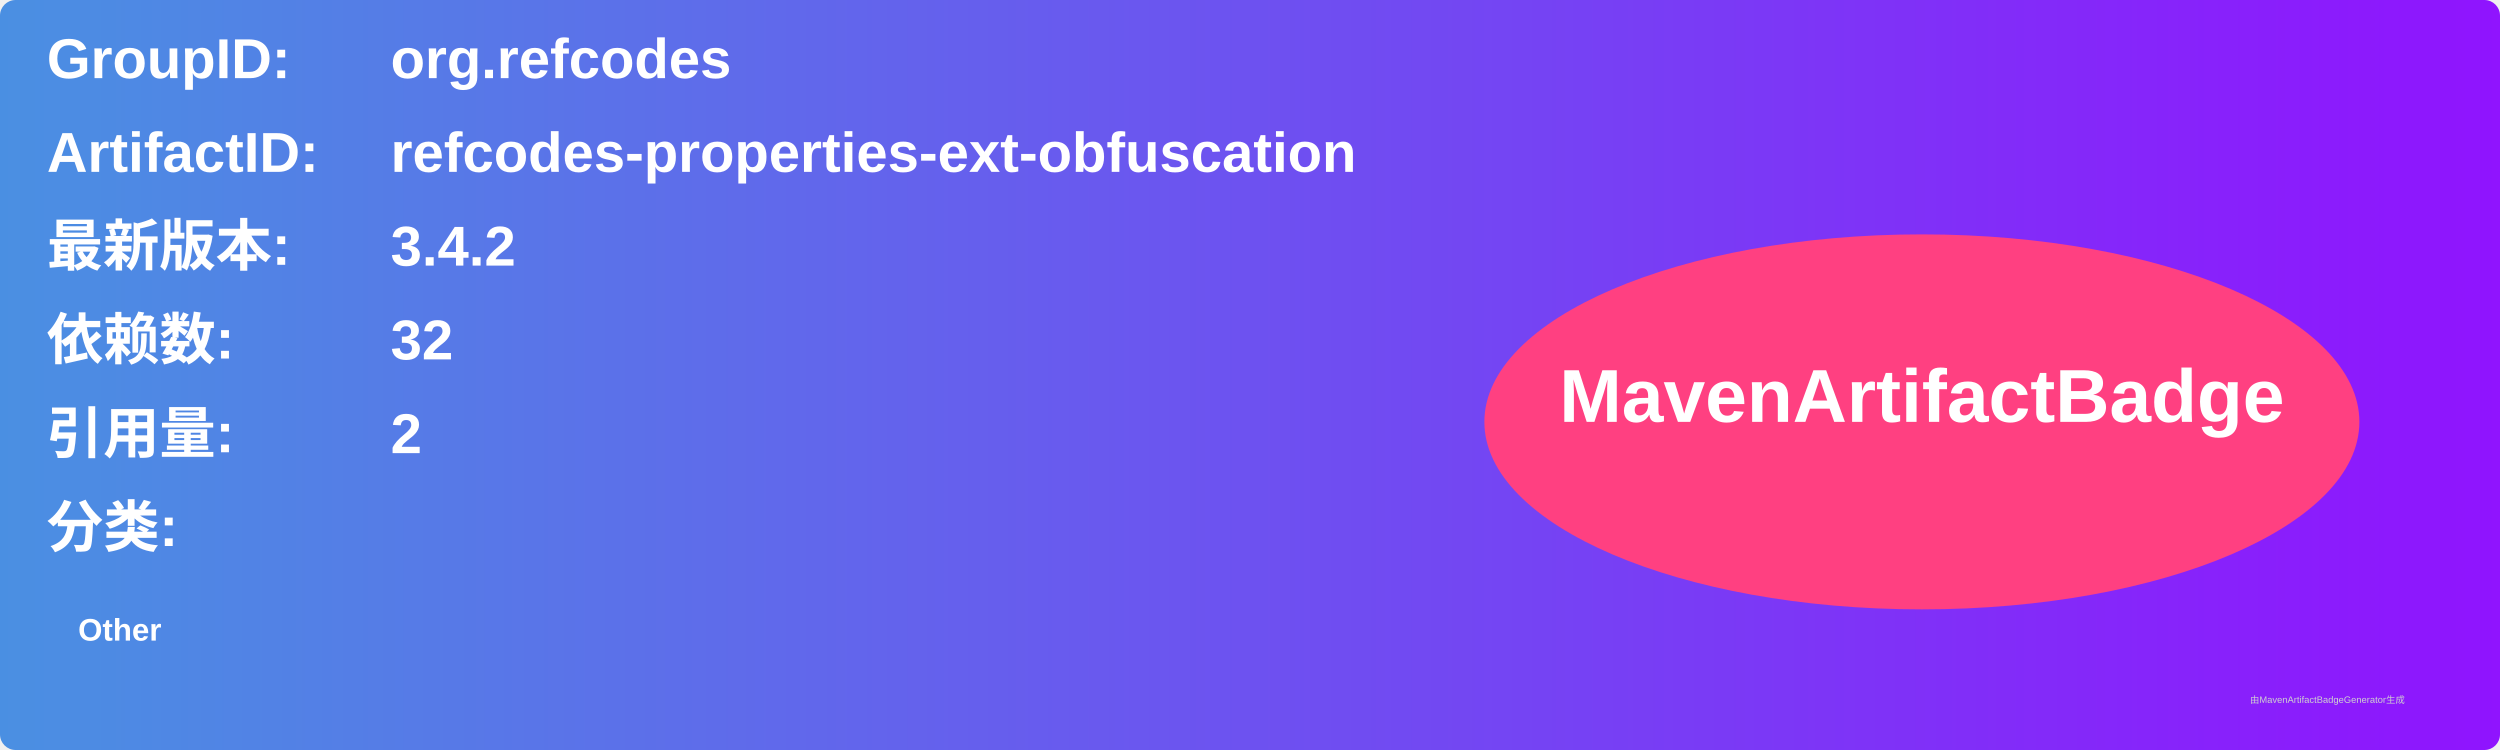
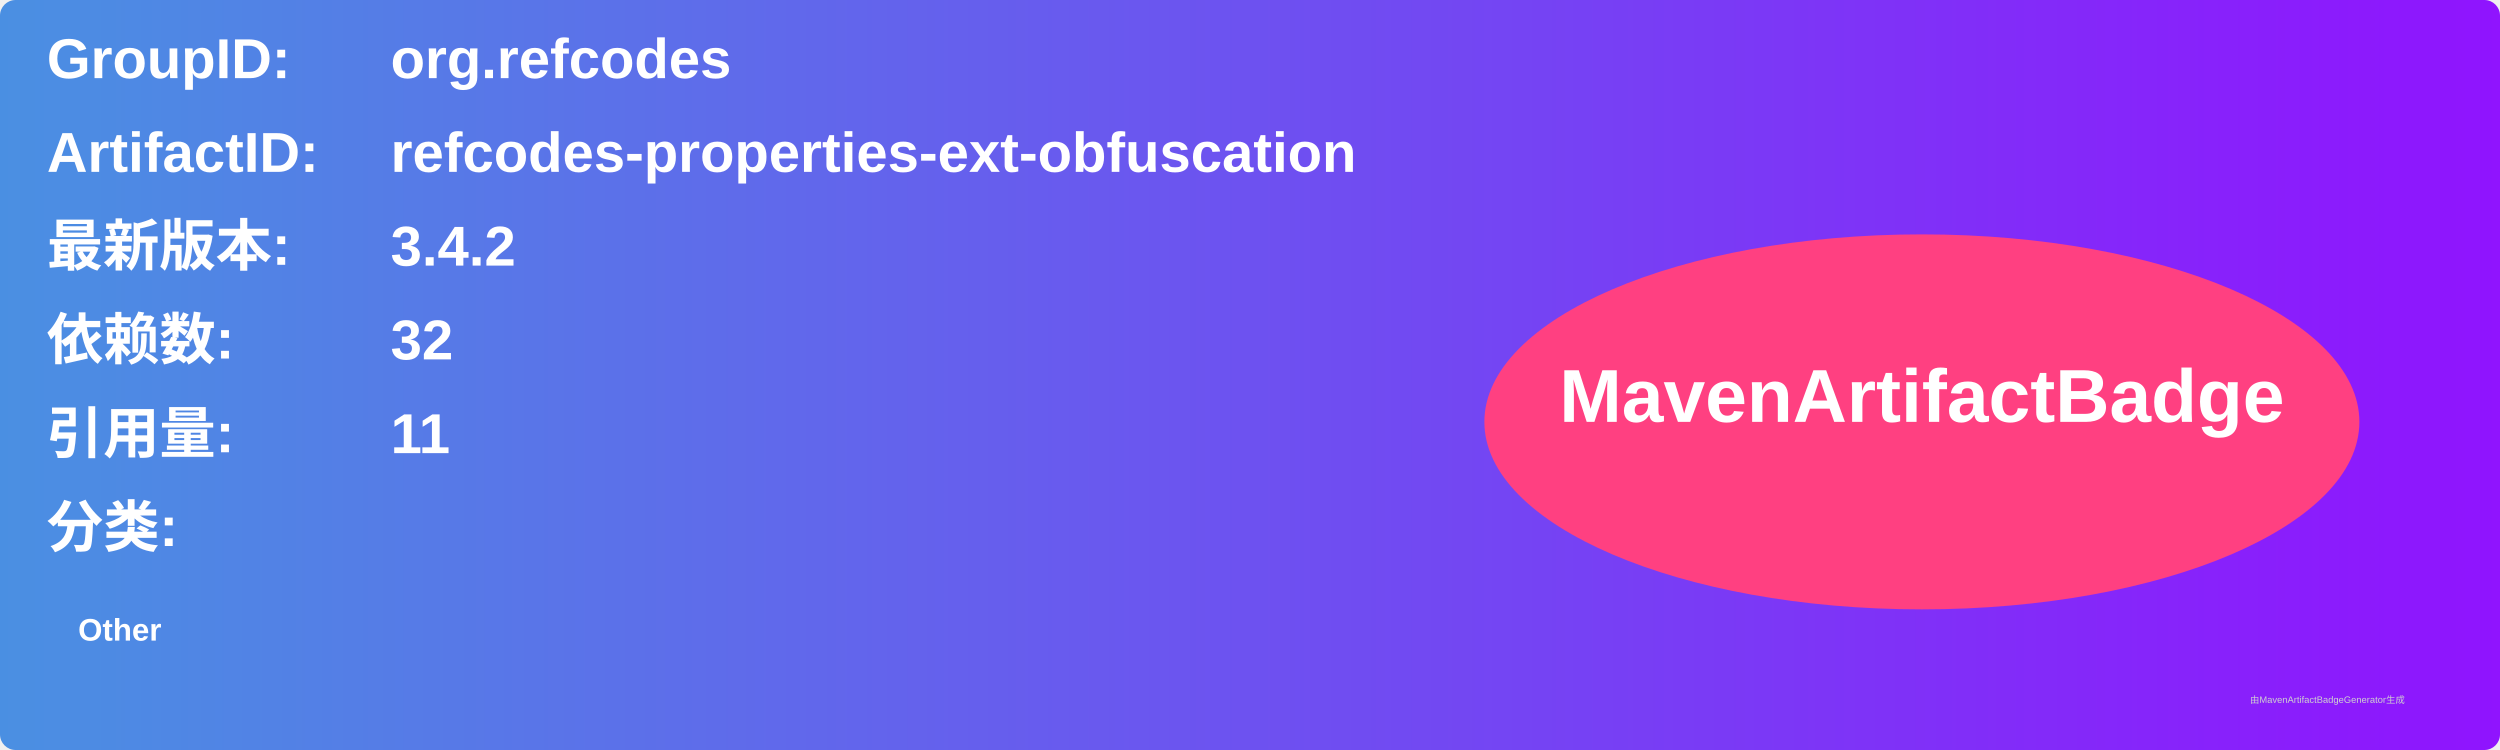
<svg xmlns="http://www.w3.org/2000/svg" width="800" height="240" viewBox="0 0 800 240">
  <linearGradient id="grad" x1="0%" y1="0%" x2="100%" y2="0%">
    <stop offset="0%" stop-color="#4a90e2" />
    <stop offset="100%" stop-color="#9013fe" />
  </linearGradient>
  <rect width="100%" height="100%" rx="5" ry="5" fill="url(#grad)" />
  <g transform="translate(15, 15)">
    <text x="0" y="10" font-family="Arial" font-size="18" fill="white" font-weight="bold" width="260">GroupID:</text>
    <text x="110" y="10" font-family="Arial" font-size="18" fill="white" font-weight="bold" width="460">org.refcodes</text>
    <text x="0" y="40" font-family="Arial" font-size="18" fill="white" font-weight="bold" width="260">ArtifactID:</text>
    <text x="110" y="40" font-family="Arial" font-size="18" fill="white" font-weight="bold" width="460">refcodes-properties-ext-obfuscation</text>
    <text x="0" y="70" font-family="Arial" font-size="18" fill="white" font-weight="bold">最新版本:</text>
    <text x="110" y="70" font-family="Arial" font-size="18" fill="white" font-weight="bold">
      <tspan font-weight="bold">3.4.2</tspan>
    </text>
    <text x="0" y="100" font-family="Arial" font-size="18" fill="white" font-weight="bold">依赖数: </text>
    <text x="110" y="100" font-family="Arial" font-size="18" fill="white">
      <tspan font-weight="bold">32</tspan>
    </text>
    <text x="0" y="130" font-family="Arial" font-size="18" fill="white" font-weight="bold">引用量: </text>
    <text x="110" y="130" font-family="Arial" font-size="18" fill="white">
-       <tspan font-weight="bold">2</tspan>
+       <tspan font-weight="bold">11</tspan>
    </text>
    <text x="0" y="160" font-family="Arial" font-size="18" fill="white" font-weight="bold">分类:</text>
    <text x="10" y="190" font-family="Arial" font-size="10" fill="white">
      <tspan font-weight="bold">Other</tspan>
    </text>
    <ellipse cx="600" cy="120" rx="140" ry="60" fill="#ff4081" />
    <text x="600" y="120" text-anchor="middle" font-family="Arial" font-size="24" fill="white" font-weight="bold">MavenArtifactBadge</text>
  </g>
  <text x="720" y="225" font-family="Arial" font-size="3" fill="#d0d0d0">由MavenArtifactBadgeGenerator生成</text>
</svg>
